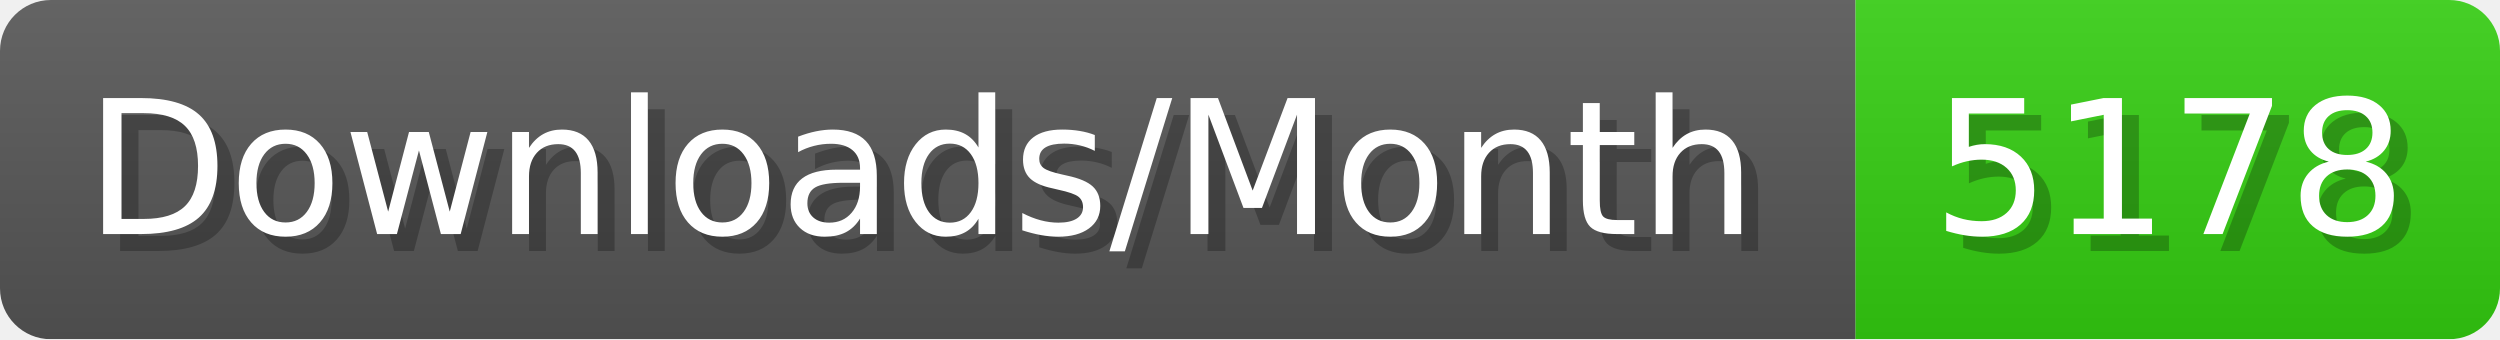
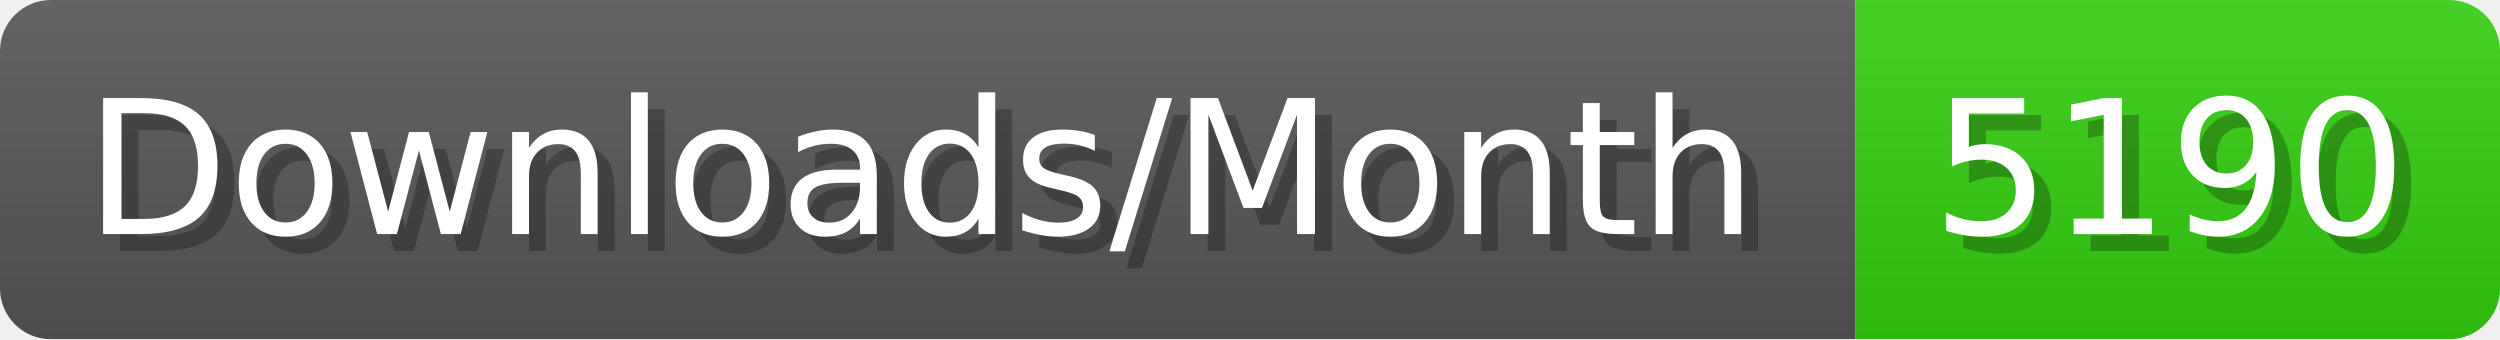
- <svg xmlns="http://www.w3.org/2000/svg" width="147.4" height="20" viewBox="0 0 1474 200" role="img" aria-label="Downloads/Month: 5178">
+ <svg xmlns="http://www.w3.org/2000/svg" width="147.4" height="20" viewBox="0 0 1474 200" role="img" aria-label="Downloads/Month: 5190">
  <linearGradient id="YlXUI" x2="0" y2="100%">
    <stop offset="0" stop-opacity=".1" stop-color="#EEE" />
    <stop offset="1" stop-opacity=".1" />
  </linearGradient>
  <mask id="JHhop">
    <rect width="1474" height="200" rx="30" fill="#FFF" />
  </mask>
  <g mask="url(#JHhop)">
    <rect width="1094" height="200" fill="#555" />
    <rect width="380" height="200" fill="#3C1" x="1094" />
    <rect width="1474" height="200" fill="url(#YlXUI)" />
  </g>
  <g aria-hidden="true" fill="#fff" text-anchor="start" font-family="Verdana,DejaVu Sans,sans-serif" font-size="110">
    <text x="60" y="148" textLength="994" fill="#000" opacity="0.25">Downloads/Month</text>
    <text x="50" y="138" textLength="994">Downloads/Month</text>
-     <text x="1149" y="148" textLength="280" fill="#000" opacity="0.25">5178</text>
-     <text x="1139" y="138" textLength="280">5178</text>
+     <text x="1149" y="148" textLength="280" fill="#000" opacity="0.25">5190</text>
+     <text x="1139" y="138" textLength="280">5190</text>
  </g>
</svg>
